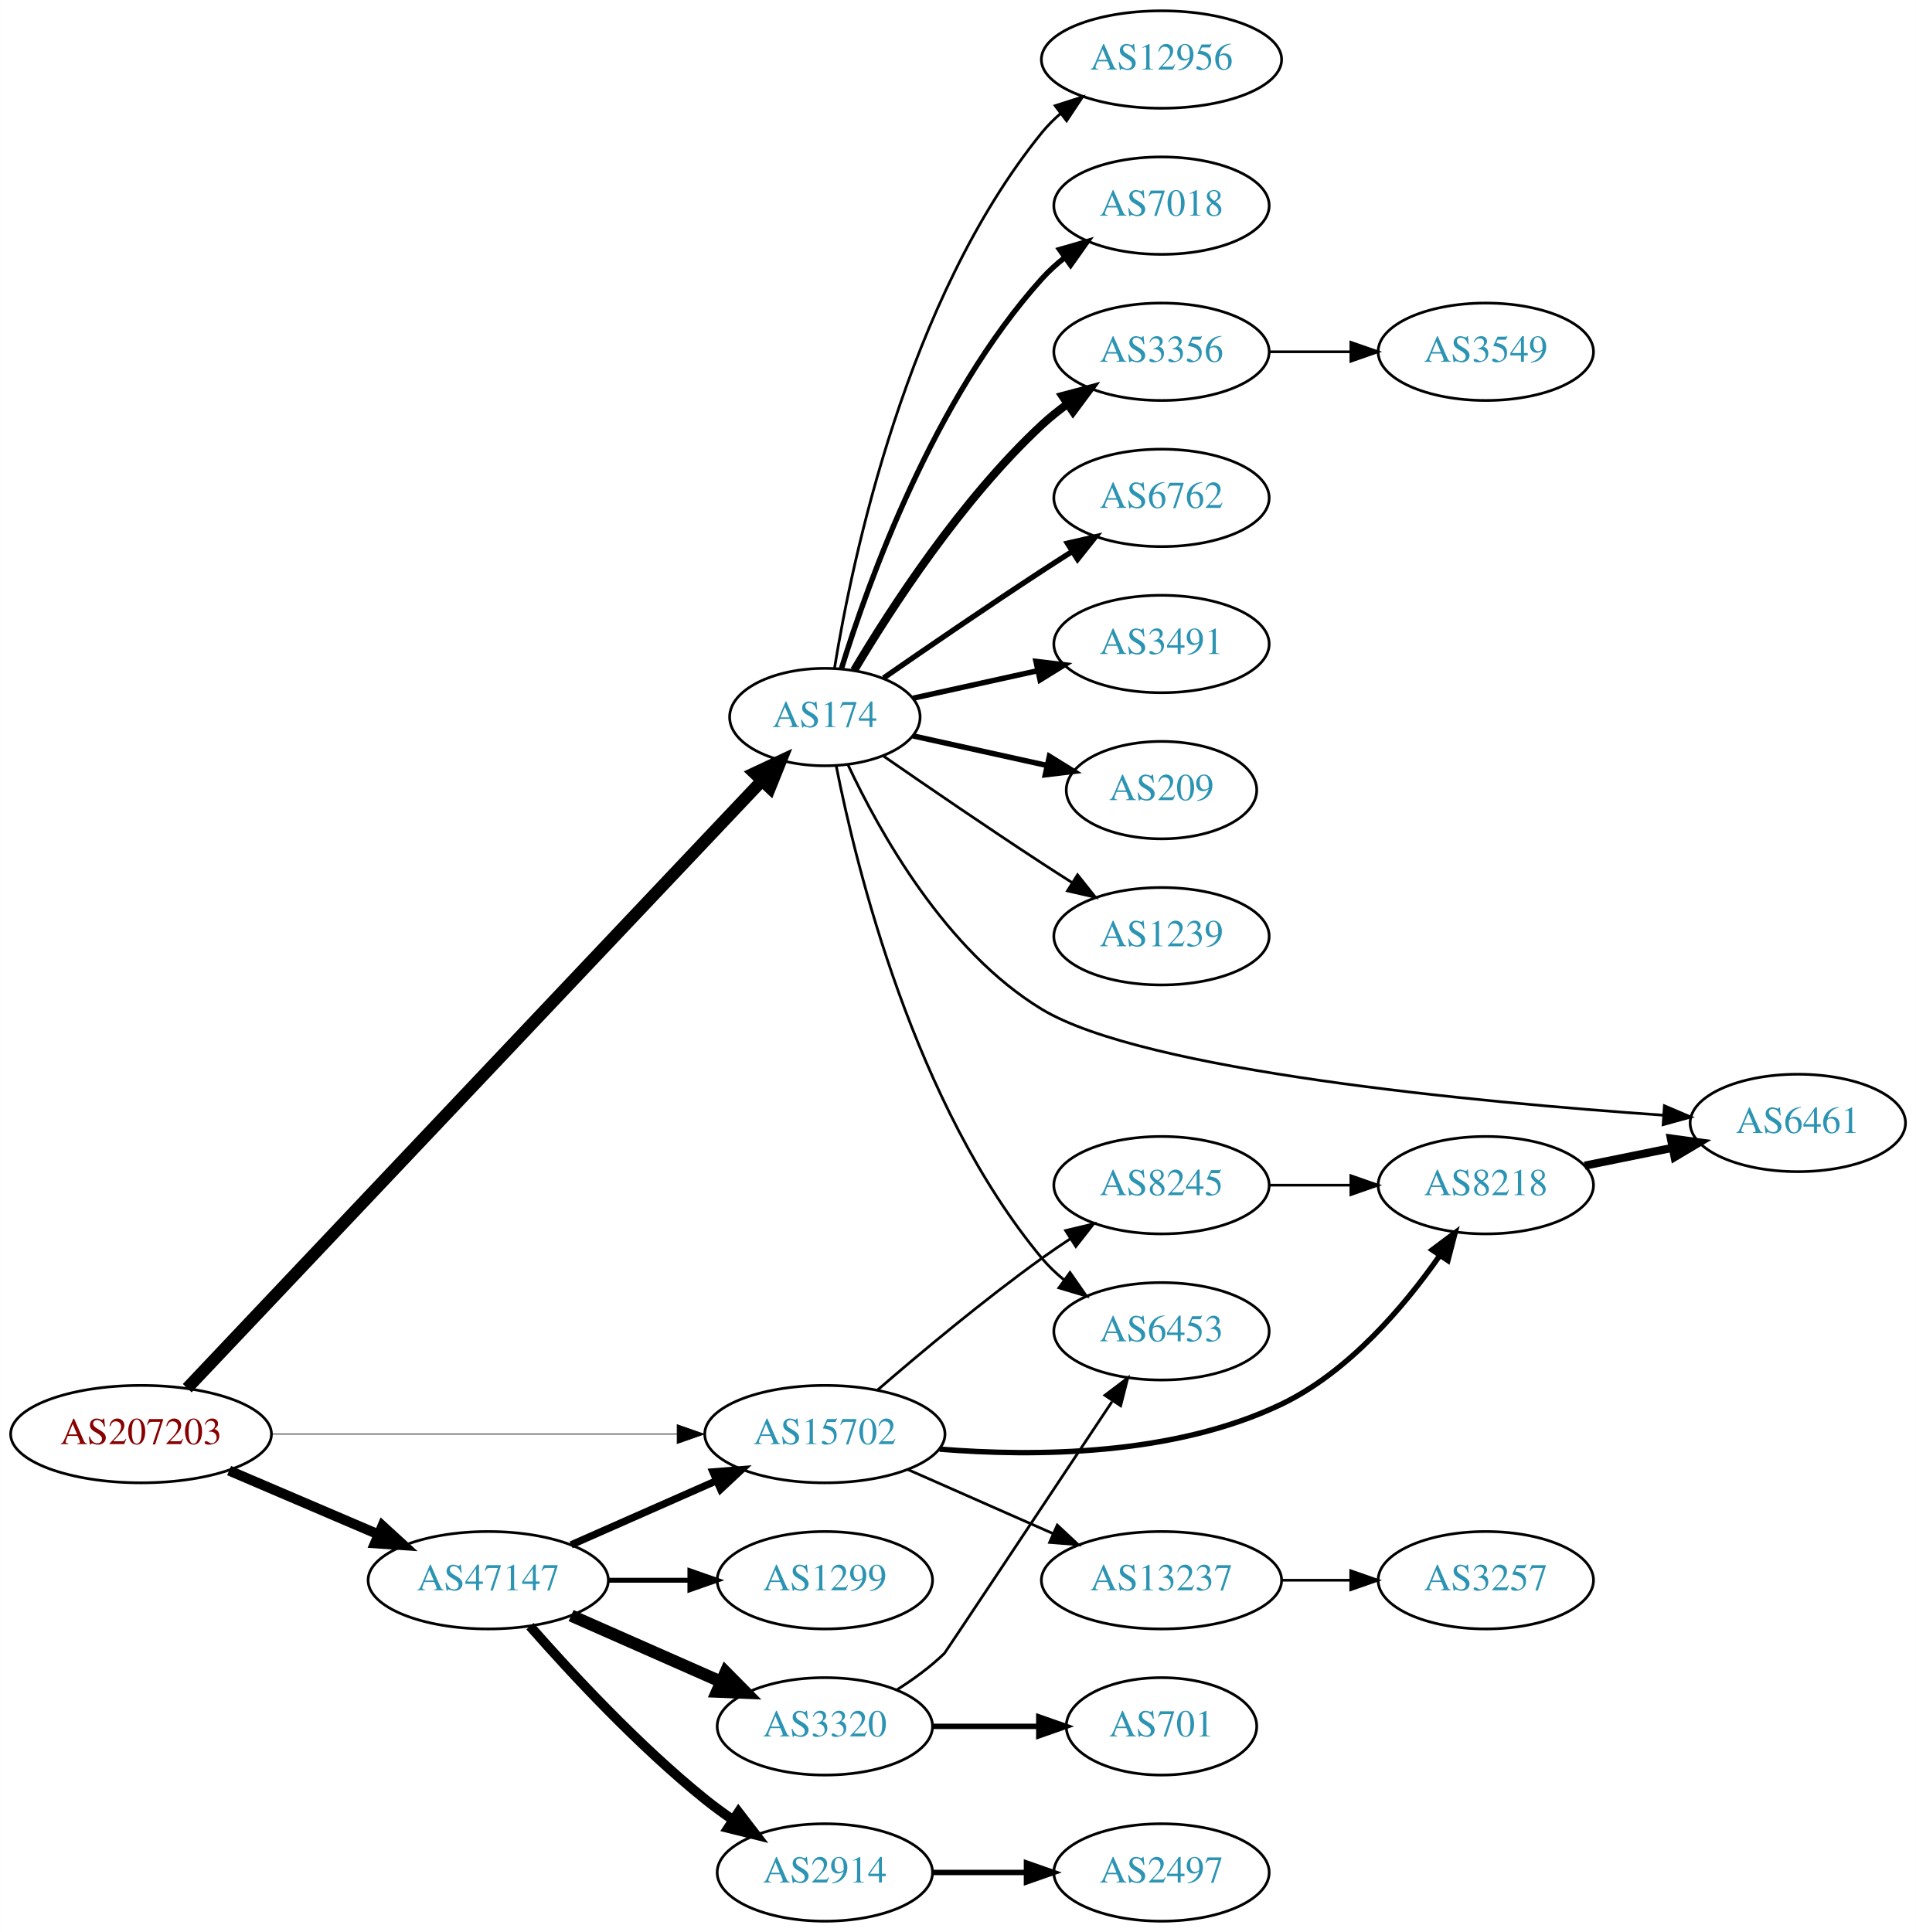
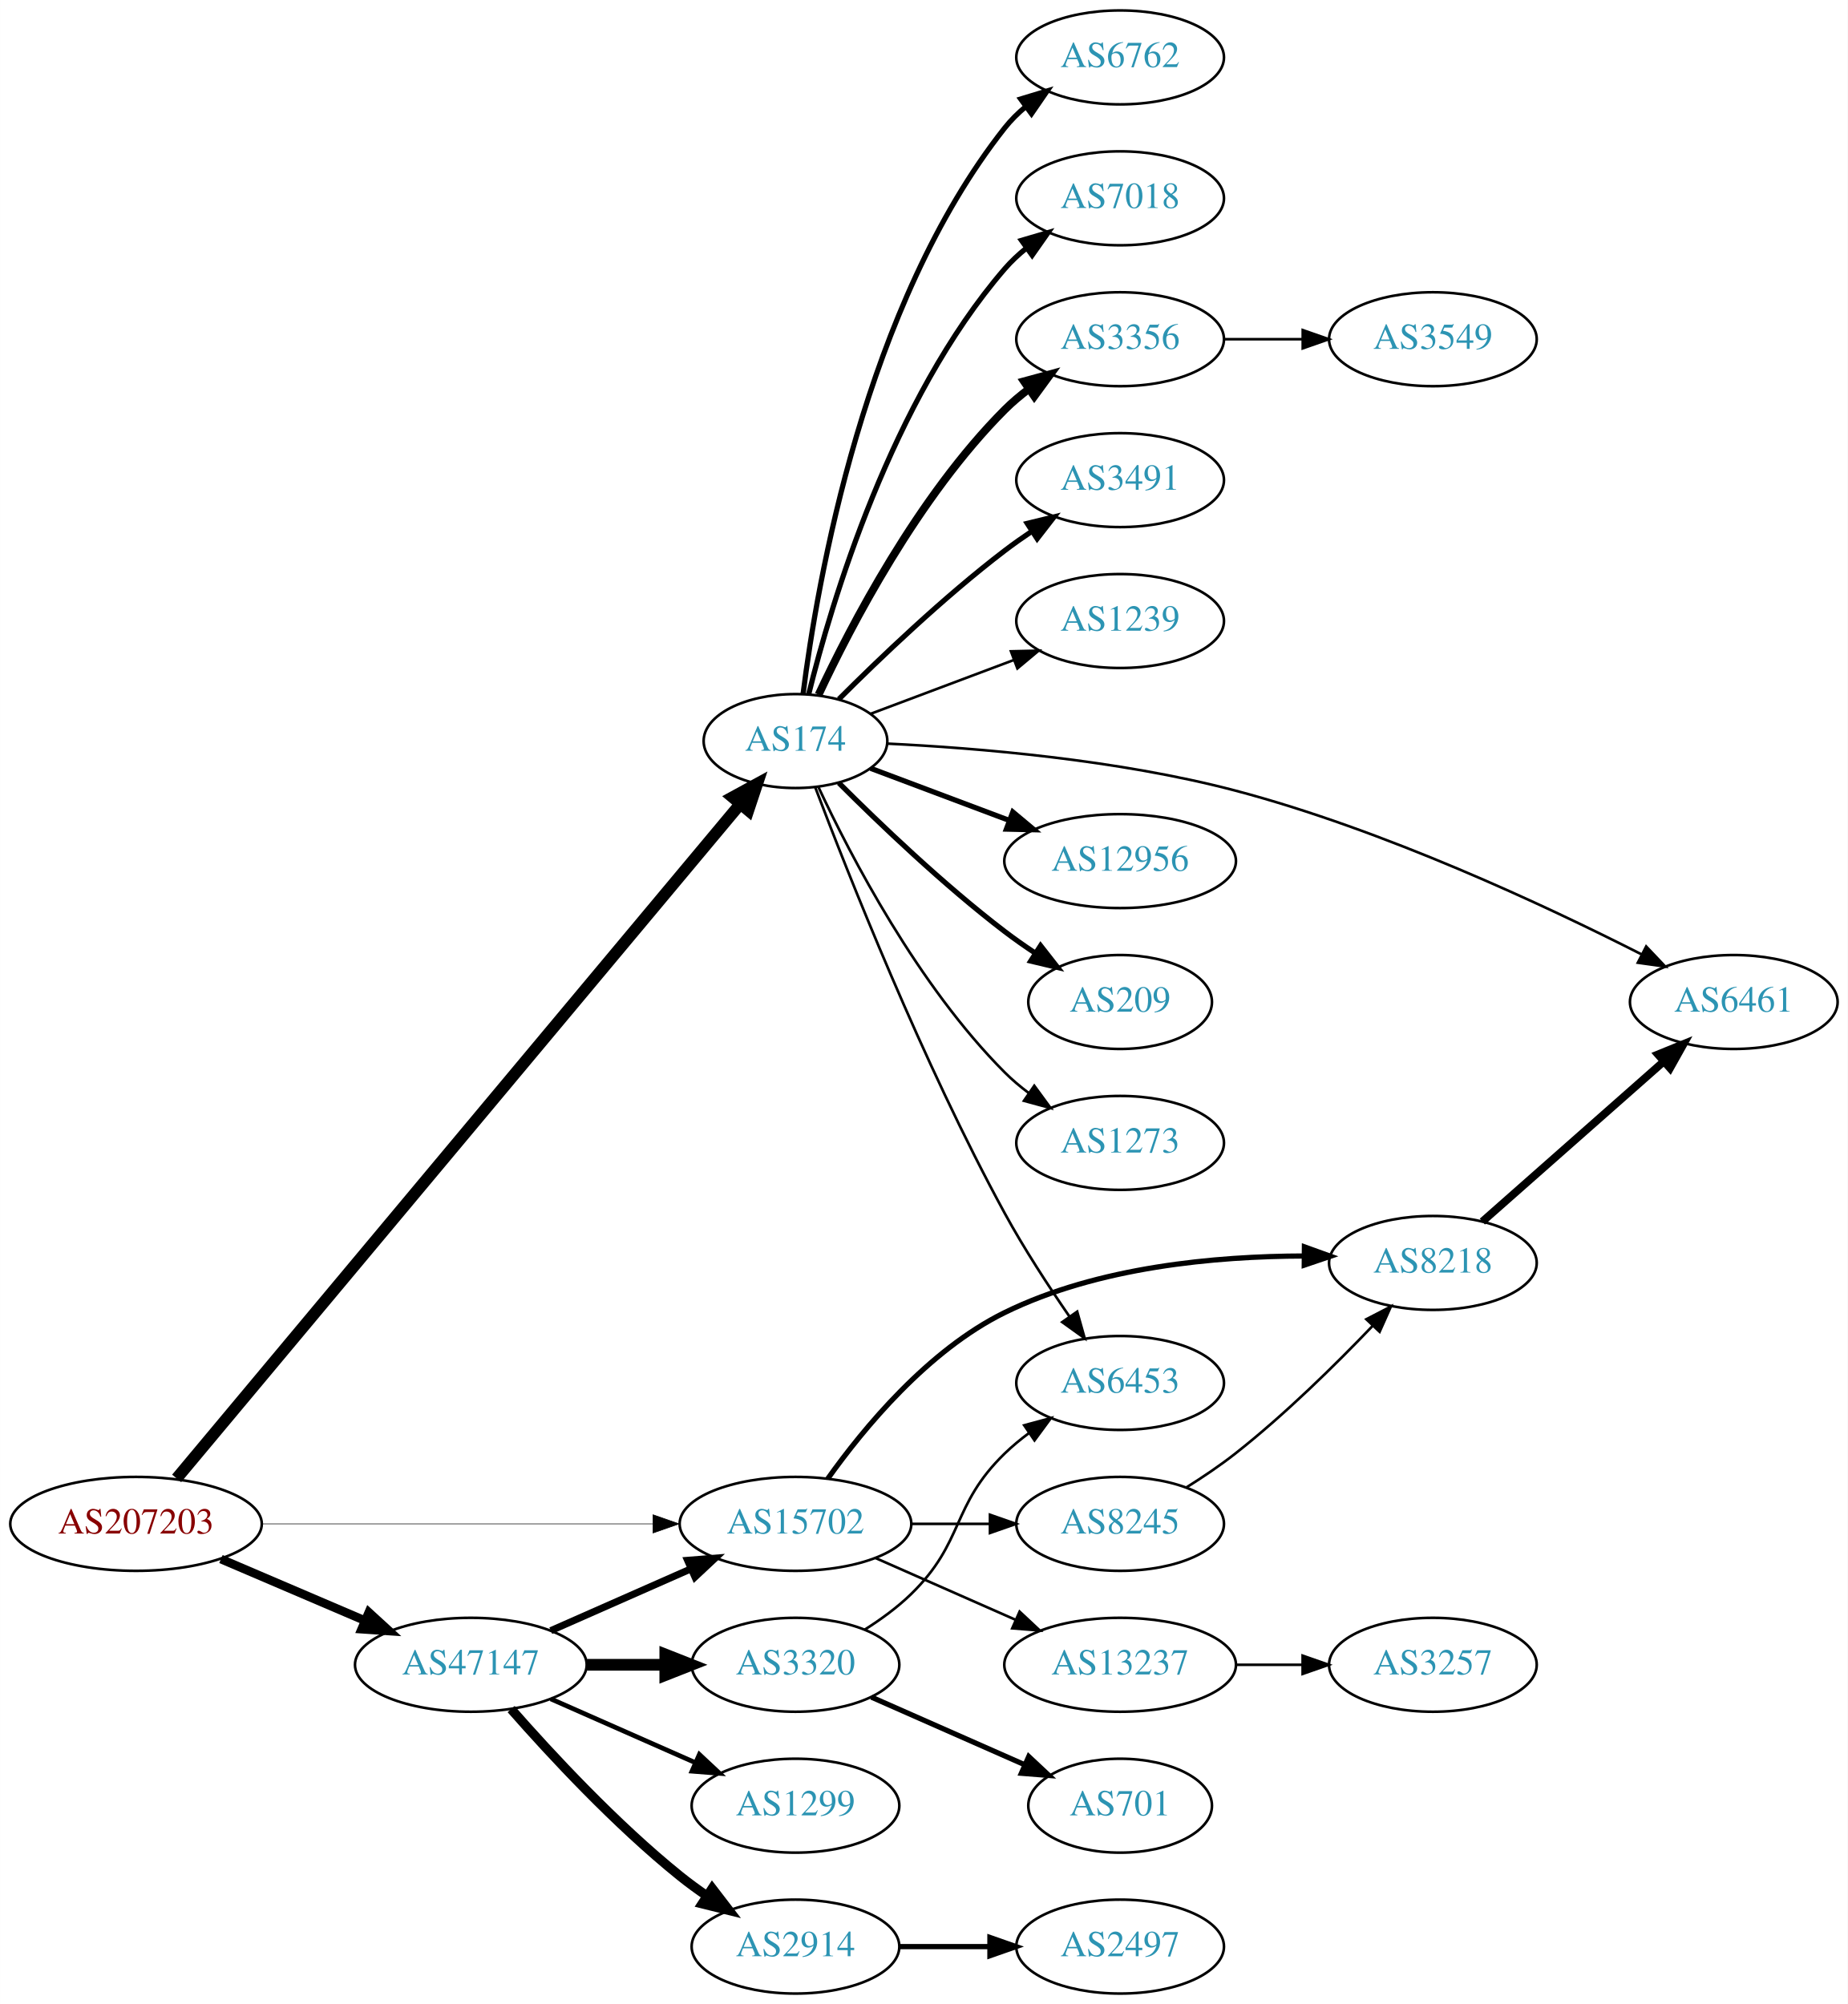
- <svg xmlns="http://www.w3.org/2000/svg" xmlns:xlink="http://www.w3.org/1999/xlink" width="708pt" height="714pt" viewBox="0.00 0.00 707.95 714.00">
-   <g id="graph0" class="graph" transform="scale(1 1) rotate(0) translate(4 710)">
-     <polygon fill="white" stroke="none" points="-4,4 -4,-710 703.954,-710 703.954,4 -4,4" />
+ <svg xmlns="http://www.w3.org/2000/svg" xmlns:xlink="http://www.w3.org/1999/xlink" width="708pt" height="768pt" viewBox="0.00 0.00 707.95 768.00">
+   <g id="graph0" class="graph" transform="scale(1 1) rotate(0) translate(4 764)">
+     <polygon fill="white" stroke="none" points="-4,4 -4,-764 703.954,-764 703.954,4 -4,4" />
    <g id="node1" class="node">
      <g id="a_node1">
        <a xlink:href="/asn/207203" xlink:title="AS207203 ~ TIMEWARP IT Consulting GmbH [AT]">
          <ellipse fill="#ffffff" stroke="black" cx="48.096" cy="-180" rx="48.192" ry="18" />
          <text text-anchor="middle" x="48.096" y="-176.3" font-family="Times,serif" font-size="14.00" fill="#880000">AS207203</text>
        </a>
      </g>
    </g>
    <g id="node2" class="node">
      <g id="a_node2">
        <a xlink:href="/asn/174" xlink:title="AS174 ~ Cogent Communications [US]">
-           <ellipse fill="#ffffff" stroke="black" cx="300.78" cy="-445" rx="35.194" ry="18" />
-           <text text-anchor="middle" x="300.78" y="-441.3" font-family="Times,serif" font-size="14.00" fill="#2c94b3">AS174</text>
+           <ellipse fill="#ffffff" stroke="black" cx="300.78" cy="-480" rx="35.194" ry="18" />
+           <text text-anchor="middle" x="300.78" y="-476.3" font-family="Times,serif" font-size="14.00" fill="#2c94b3">AS174</text>
        </a>
      </g>
    </g>
    <g id="edge1" class="edge">
-       <path fill="none" stroke="black" stroke-width="4.5" d="M65.159,-196.98C108.432,-242.725 227.535,-368.629 277.382,-421.323" />
-       <polygon fill="black" stroke="black" stroke-width="4.5" points="274.758,-424.28 284.491,-428.838 280.479,-418.868 274.758,-424.28" />
+       <path fill="none" stroke="black" stroke-width="4.5" d="M63.657,-197.426C106.185,-248.321 230.298,-396.849 279.421,-455.637" />
+       <polygon fill="black" stroke="black" stroke-width="4.5" points="276.673,-458.488 286.106,-463.637 282.716,-453.438 276.673,-458.488" />
    </g>
    <g id="node3" class="node">
      <g id="a_node3">
        <a xlink:href="/asn/47147" xlink:title="AS47147 ~ ANEXIA Internetdienstleistungs GmbH [AT]">
          <ellipse fill="#ffffff" stroke="black" cx="176.388" cy="-126" rx="44.393" ry="18" />
          <text text-anchor="middle" x="176.388" y="-122.3" font-family="Times,serif" font-size="14.00" fill="#2c94b3">AS47147</text>
        </a>
      </g>
    </g>
    <g id="edge2" class="edge">
-       <path fill="none" stroke="black" stroke-width="3.706" d="M80.639,-166.513C97.283,-159.396 117.873,-150.592 135.604,-143.011" />
-       <polygon fill="black" stroke="black" stroke-width="3.706" points="137.297,-146.093 145.116,-138.943 134.545,-139.657 137.297,-146.093" />
+       <path fill="none" stroke="black" stroke-width="3.316" d="M80.639,-166.513C97.283,-159.396 117.873,-150.592 135.604,-143.011" />
+       <polygon fill="black" stroke="black" stroke-width="3.316" points="137.297,-146.093 145.116,-138.943 134.545,-139.657 137.297,-146.093" />
    </g>
    <g id="node4" class="node">
      <g id="a_node4">
        <a xlink:href="/asn/15702" xlink:title="AS15702 ~ Onstage Online GmbH [AT]">
          <ellipse fill="#ffffff" stroke="black" cx="300.78" cy="-180" rx="44.393" ry="18" />
          <text text-anchor="middle" x="300.78" y="-176.3" font-family="Times,serif" font-size="14.00" fill="#2c94b3">AS15702</text>
        </a>
      </g>
    </g>
    <g id="edge3" class="edge">
-       <path fill="none" stroke="black" stroke-width="0.265" d="M96.248,-180C138.88,-180 201.605,-180 246.137,-180" />
-       <polygon fill="black" stroke="black" stroke-width="0.265" points="246.194,-183.5 256.194,-180 246.194,-176.5 246.194,-183.5" />
+       <path fill="none" stroke="black" stroke-width="0.237" d="M96.248,-180C138.88,-180 201.605,-180 246.137,-180" />
+       <polygon fill="black" stroke="black" stroke-width="0.237" points="246.194,-183.5 256.194,-180 246.194,-176.5 246.194,-183.5" />
    </g>
    <g id="node5" class="node">
      <g id="a_node5">
-         <a xlink:href="/asn/3356" xlink:title="AS3356 ~ Level 3 Parent, LLC [US]">
-           <ellipse fill="#ffffff" stroke="black" cx="425.172" cy="-580" rx="39.794" ry="18" />
-           <text text-anchor="middle" x="425.172" y="-576.3" font-family="Times,serif" font-size="14.00" fill="#2c94b3">AS3356</text>
+         <a xlink:href="/asn/6762" xlink:title="AS6762 ~ TELECOM ITALIA SPARKLE S.p.A. [IT]">
+           <ellipse fill="#ffffff" stroke="black" cx="425.172" cy="-742" rx="39.794" ry="18" />
+           <text text-anchor="middle" x="425.172" y="-738.3" font-family="Times,serif" font-size="14.00" fill="#2c94b3">AS6762</text>
        </a>
      </g>
    </g>
    <g id="edge4" class="edge">
-       <path fill="none" stroke="black" stroke-width="3" d="M311.593,-462.279C325.099,-485.011 351.158,-525.314 380.976,-553 383.882,-555.699 387.096,-558.28 390.42,-560.703" />
-       <polygon fill="black" stroke="black" stroke-width="3" points="388.555,-563.667 398.798,-566.375 392.479,-557.87 388.555,-563.667" />
+       <path fill="none" stroke="black" stroke-width="2" d="M303.708,-498.162C309.013,-540.424 327.199,-646.927 380.976,-715 383.306,-717.949 386.053,-720.664 389.014,-723.139" />
+       <polygon fill="black" stroke="black" stroke-width="2" points="387.075,-726.058 397.213,-729.134 391.206,-720.407 387.075,-726.058" />
    </g>
    <g id="node6" class="node">
      <g id="a_node6">
-         <a xlink:href="/asn/6762" xlink:title="AS6762 ~ TELECOM ITALIA SPARKLE S.p.A. [IT]">
-           <ellipse fill="#ffffff" stroke="black" cx="425.172" cy="-526" rx="39.794" ry="18" />
-           <text text-anchor="middle" x="425.172" y="-522.3" font-family="Times,serif" font-size="14.00" fill="#2c94b3">AS6762</text>
+         <a xlink:href="/asn/7018" xlink:title="AS7018 ~ AT&amp;T Services, Inc. [US]">
+           <ellipse fill="#ffffff" stroke="black" cx="425.172" cy="-688" rx="39.794" ry="18" />
+           <text text-anchor="middle" x="425.172" y="-684.3" font-family="Times,serif" font-size="14.00" fill="#2c94b3">AS7018</text>
        </a>
      </g>
    </g>
    <g id="edge5" class="edge">
-       <path fill="none" stroke="black" stroke-width="2" d="M322.471,-459.44C338.362,-470.449 360.912,-485.897 380.976,-499 384.558,-501.339 388.328,-503.759 392.089,-506.144" />
-       <polygon fill="black" stroke="black" stroke-width="2" points="390.422,-509.231 400.749,-511.596 394.151,-503.307 390.422,-509.231" />
+       <path fill="none" stroke="black" stroke-width="2" d="M305.813,-497.845C314.429,-532.661 337.485,-610.637 380.976,-661 383.432,-663.845 386.264,-666.489 389.278,-668.921" />
+       <polygon fill="black" stroke="black" stroke-width="2" points="387.385,-671.871 397.551,-674.855 391.465,-666.183 387.385,-671.871" />
    </g>
    <g id="node7" class="node">
      <g id="a_node7">
-         <a xlink:href="/asn/3491" xlink:title="AS3491 ~ PCCW Global, Inc. [US]">
-           <ellipse fill="#ffffff" stroke="black" cx="425.172" cy="-472" rx="39.794" ry="18" />
-           <text text-anchor="middle" x="425.172" y="-468.3" font-family="Times,serif" font-size="14.00" fill="#2c94b3">AS3491</text>
+         <a xlink:href="/asn/3356" xlink:title="AS3356 ~ Level 3 Parent, LLC [US]">
+           <ellipse fill="#ffffff" stroke="black" cx="425.172" cy="-634" rx="39.794" ry="18" />
+           <text text-anchor="middle" x="425.172" y="-630.3" font-family="Times,serif" font-size="14.00" fill="#2c94b3">AS3356</text>
        </a>
      </g>
    </g>
    <g id="edge6" class="edge">
-       <path fill="none" stroke="black" stroke-width="2" d="M333.299,-451.953C347.359,-455.055 364.178,-458.765 379.501,-462.146" />
-       <polygon fill="black" stroke="black" stroke-width="2" points="378.792,-465.573 389.312,-464.31 380.3,-458.738 378.792,-465.573" />
+       <path fill="none" stroke="black" stroke-width="3" d="M309.63,-497.747C321.91,-524.017 347.737,-573.726 380.976,-607 383.779,-609.806 386.925,-612.457 390.208,-614.922" />
+       <polygon fill="black" stroke="black" stroke-width="3" points="388.312,-617.865 398.535,-620.647 392.278,-612.097 388.312,-617.865" />
    </g>
    <g id="node8" class="node">
      <g id="a_node8">
-         <a xlink:href="/asn/209" xlink:title="AS209 ~ CenturyLink Communications, LLC [US]">
-           <ellipse fill="#ffffff" stroke="black" cx="425.172" cy="-418" rx="35.194" ry="18" />
-           <text text-anchor="middle" x="425.172" y="-414.3" font-family="Times,serif" font-size="14.00" fill="#2c94b3">AS209</text>
+         <a xlink:href="/asn/3491" xlink:title="AS3491 ~ PCCW Global, Inc. [US]">
+           <ellipse fill="#ffffff" stroke="black" cx="425.172" cy="-580" rx="39.794" ry="18" />
+           <text text-anchor="middle" x="425.172" y="-576.3" font-family="Times,serif" font-size="14.00" fill="#2c94b3">AS3491</text>
        </a>
      </g>
    </g>
    <g id="edge7" class="edge">
-       <path fill="none" stroke="black" stroke-width="2" d="M333.299,-438.047C348.432,-434.708 366.759,-430.665 382.98,-427.087" />
-       <polygon fill="black" stroke="black" stroke-width="2" points="383.748,-430.502 392.76,-424.93 382.24,-423.666 383.748,-430.502" />
+       <path fill="none" stroke="black" stroke-width="2" d="M317.384,-496.025C332.824,-511.473 357.486,-535.08 380.976,-553 384.298,-555.534 387.866,-558.053 391.474,-560.475" />
+       <polygon fill="black" stroke="black" stroke-width="2" points="389.578,-563.417 399.875,-565.915 393.383,-557.542 389.578,-563.417" />
    </g>
    <g id="node9" class="node">
      <g id="a_node9">
        <a xlink:href="/asn/1239" xlink:title="AS1239 ~ Sprint [US]">
-           <ellipse fill="#ffffff" stroke="black" cx="425.172" cy="-364" rx="39.794" ry="18" />
-           <text text-anchor="middle" x="425.172" y="-360.3" font-family="Times,serif" font-size="14.00" fill="#2c94b3">AS1239</text>
+           <ellipse fill="#ffffff" stroke="black" cx="425.172" cy="-526" rx="39.794" ry="18" />
+           <text text-anchor="middle" x="425.172" y="-522.3" font-family="Times,serif" font-size="14.00" fill="#2c94b3">AS1239</text>
        </a>
      </g>
    </g>
    <g id="edge8" class="edge">
-       <path fill="none" stroke="black" d="M322.471,-430.56C338.362,-419.551 360.912,-404.103 380.976,-391 384.558,-388.661 388.328,-386.241 392.089,-383.856" />
-       <polygon fill="black" stroke="black" points="394.151,-386.693 400.749,-378.404 390.422,-380.769 394.151,-386.693" />
+       <path fill="none" stroke="black" d="M329.552,-490.438C345.739,-496.522 366.425,-504.296 384.326,-511.024" />
+       <polygon fill="black" stroke="black" points="383.345,-514.395 393.937,-514.637 385.808,-507.842 383.345,-514.395" />
    </g>
    <g id="node10" class="node">
      <g id="a_node10">
-         <a xlink:href="/asn/6453" xlink:title="AS6453 ~ TATA COMMUNICATIONS (AMERICA) INC [US]">
-           <ellipse fill="#ffffff" stroke="black" cx="425.172" cy="-218" rx="39.794" ry="18" />
-           <text text-anchor="middle" x="425.172" y="-214.3" font-family="Times,serif" font-size="14.00" fill="#2c94b3">AS6453</text>
+         <a xlink:href="/asn/6461" xlink:title="AS6461 ~ Zayo Bandwidth [US]">
+           <ellipse fill="#ffffff" stroke="black" cx="660.307" cy="-380" rx="39.794" ry="18" />
+           <text text-anchor="middle" x="660.307" y="-376.3" font-family="Times,serif" font-size="14.00" fill="#2c94b3">AS6461</text>
        </a>
      </g>
    </g>
    <g id="edge9" class="edge">
-       <path fill="none" stroke="black" d="M304.957,-427.034C312.372,-389.49 333.885,-301.525 380.976,-245 383.382,-242.112 386.179,-239.439 389.172,-236.989" />
-       <polygon fill="black" stroke="black" points="391.362,-239.725 397.416,-231.03 387.261,-234.052 391.362,-239.725" />
+       <path fill="none" stroke="black" d="M336.016,-479.016C370.267,-477.359 424.21,-472.916 469.368,-461 526.087,-446.033 587.9,-417.106 625.122,-398.18" />
+       <polygon fill="black" stroke="black" points="626.742,-401.282 634.037,-393.598 623.543,-395.056 626.742,-401.282" />
    </g>
    <g id="node11" class="node">
      <g id="a_node11">
-         <a xlink:href="/asn/12956" xlink:title="AS12956 ~ TELXIUS [ES]">
-           <ellipse fill="#ffffff" stroke="black" cx="425.172" cy="-688" rx="44.393" ry="18" />
-           <text text-anchor="middle" x="425.172" y="-684.3" font-family="Times,serif" font-size="14.00" fill="#2c94b3">AS12956</text>
+         <a xlink:href="/asn/6453" xlink:title="AS6453 ~ TATA COMMUNICATIONS (AMERICA) INC [US]">
+           <ellipse fill="#ffffff" stroke="black" cx="425.172" cy="-234" rx="39.794" ry="18" />
+           <text text-anchor="middle" x="425.172" y="-230.3" font-family="Times,serif" font-size="14.00" fill="#2c94b3">AS6453</text>
        </a>
      </g>
    </g>
    <g id="edge10" class="edge">
-       <path fill="none" stroke="black" d="M304.36,-463.178C310.815,-502.997 330.887,-599.286 380.976,-661 383.038,-663.541 385.406,-665.911 387.949,-668.107" />
-       <polygon fill="black" stroke="black" points="385.882,-670.932 395.971,-674.169 390.103,-665.347 385.882,-670.932" />
+       <path fill="none" stroke="black" d="M308.337,-462.301C320.806,-429.338 349.514,-356.659 380.976,-299 388.319,-285.541 397.611,-271.281 405.693,-259.557" />
+       <polygon fill="black" stroke="black" points="408.717,-261.341 411.586,-251.142 402.983,-257.326 408.717,-261.341" />
    </g>
    <g id="node12" class="node">
      <g id="a_node12">
-         <a xlink:href="/asn/7018" xlink:title="AS7018 ~ AT&amp;T Services, Inc. [US]">
-           <ellipse fill="#ffffff" stroke="black" cx="425.172" cy="-634" rx="39.794" ry="18" />
-           <text text-anchor="middle" x="425.172" y="-630.3" font-family="Times,serif" font-size="14.00" fill="#2c94b3">AS7018</text>
+         <a xlink:href="/asn/12956" xlink:title="AS12956 ~ TELXIUS [ES]">
+           <ellipse fill="#ffffff" stroke="black" cx="425.172" cy="-434" rx="44.393" ry="18" />
+           <text text-anchor="middle" x="425.172" y="-430.3" font-family="Times,serif" font-size="14.00" fill="#2c94b3">AS12956</text>
        </a>
      </g>
    </g>
    <g id="edge11" class="edge">
-       <path fill="none" stroke="black" stroke-width="2" d="M306.918,-462.94C316.82,-494.979 341.158,-562.812 380.976,-607 383.492,-609.792 386.363,-612.401 389.402,-614.812" />
-       <polygon fill="black" stroke="black" stroke-width="2" points="387.531,-617.776 397.71,-620.715 391.586,-612.07 387.531,-617.776" />
+       <path fill="none" stroke="black" stroke-width="2" d="M329.552,-469.562C345.263,-463.657 365.212,-456.159 382.739,-449.572" />
+       <polygon fill="black" stroke="black" stroke-width="2" points="384.055,-452.817 392.185,-446.022 381.593,-446.264 384.055,-452.817" />
    </g>
    <g id="node13" class="node">
      <g id="a_node13">
-         <a xlink:href="/asn/6461" xlink:title="AS6461 ~ Zayo Bandwidth [US]">
-           <ellipse fill="#ffffff" stroke="black" cx="660.307" cy="-295" rx="39.794" ry="18" />
-           <text text-anchor="middle" x="660.307" y="-291.3" font-family="Times,serif" font-size="14.00" fill="#2c94b3">AS6461</text>
+         <a xlink:href="/asn/209" xlink:title="AS209 ~ CenturyLink Communications, LLC [US]">
+           <ellipse fill="#ffffff" stroke="black" cx="425.172" cy="-380" rx="35.194" ry="18" />
+           <text text-anchor="middle" x="425.172" y="-376.3" font-family="Times,serif" font-size="14.00" fill="#2c94b3">AS209</text>
        </a>
      </g>
    </g>
    <g id="edge12" class="edge">
-       <path fill="none" stroke="black" d="M309.298,-427.411C320.833,-402.758 345.363,-358.538 380.976,-337 418.662,-314.208 541.26,-302.69 610.516,-297.869" />
-       <polygon fill="black" stroke="black" points="611,-301.345 620.742,-297.179 610.529,-294.361 611,-301.345" />
-     </g>
-     <g id="edge17" class="edge">
+       <path fill="none" stroke="black" stroke-width="2" d="M317.384,-463.975C332.824,-448.527 357.486,-424.92 380.976,-407 384.634,-404.209 388.59,-401.437 392.571,-398.792" />
+       <polygon fill="black" stroke="black" stroke-width="2" points="394.692,-401.59 401.221,-393.246 390.914,-395.697 394.692,-401.59" />
+     </g>
+     <g id="node14" class="node">
+       <g id="a_node14">
+         <a xlink:href="/asn/1273" xlink:title="AS1273 ~ Vodafone Group PLC [EU]">
+           <ellipse fill="#ffffff" stroke="black" cx="425.172" cy="-326" rx="39.794" ry="18" />
+           <text text-anchor="middle" x="425.172" y="-322.3" font-family="Times,serif" font-size="14.00" fill="#2c94b3">AS1273</text>
+         </a>
+       </g>
+     </g>
+     <g id="edge13" class="edge">
+       <path fill="none" stroke="black" d="M309.63,-462.253C321.91,-435.983 347.737,-386.274 380.976,-353 383.779,-350.194 386.925,-347.543 390.208,-345.078" />
+       <polygon fill="black" stroke="black" points="392.278,-347.903 398.535,-339.353 388.312,-342.135 392.278,-347.903" />
+     </g>
+     <g id="edge16" class="edge">
      <path fill="none" stroke="black" stroke-width="2.7" d="M207.015,-139.072C223.132,-146.183 243.272,-155.069 260.664,-162.742" />
      <polygon fill="black" stroke="black" stroke-width="2.7" points="259.439,-166.027 270.001,-166.861 262.264,-159.622 259.439,-166.027" />
    </g>
-     <g id="node15" class="node">
-       <g id="a_node15">
+     <g id="node16" class="node">
+       <g id="a_node16">
        <a xlink:href="/asn/2914" xlink:title="AS2914 ~ NTT America, Inc. [US]">
          <ellipse fill="#ffffff" stroke="black" cx="300.78" cy="-18" rx="39.794" ry="18" />
          <text text-anchor="middle" x="300.78" y="-14.3" font-family="Times,serif" font-size="14.00" fill="#2c94b3">AS2914</text>
        </a>
      </g>
    </g>
-     <g id="edge14" class="edge">
+     <g id="edge15" class="edge">
      <path fill="none" stroke="black" stroke-width="3.6" d="M191.82,-109.017C206.952,-91.772 231.916,-64.852 256.584,-45 259.839,-42.38 263.364,-39.808 266.949,-37.354" />
      <polygon fill="black" stroke="black" stroke-width="3.6" points="268.867,-40.281 275.321,-31.879 265.036,-34.423 268.867,-40.281" />
-     </g>
-     <g id="node16" class="node">
-       <g id="a_node16">
-         <a xlink:href="/asn/3320" xlink:title="AS3320 ~ DTAG [DE]">
-           <ellipse fill="#ffffff" stroke="black" cx="300.78" cy="-72" rx="39.794" ry="18" />
-           <text text-anchor="middle" x="300.78" y="-68.3" font-family="Times,serif" font-size="14.00" fill="#2c94b3">AS3320</text>
-         </a>
-       </g>
-     </g>
-     <g id="edge15" class="edge">
-       <path fill="none" stroke="black" stroke-width="4.5" d="M207.015,-112.928C223.61,-105.607 244.469,-96.403 262.203,-88.579" />
-       <polygon fill="black" stroke="black" stroke-width="4.5" points="264.126,-92.034 271.686,-84.395 260.948,-84.829 264.126,-92.034" />
    </g>
    <g id="node17" class="node">
      <g id="a_node17">
        <a xlink:href="/asn/1299" xlink:title="AS1299 ~ Telia Carrier [EU]">
+           <ellipse fill="#ffffff" stroke="black" cx="300.78" cy="-72" rx="39.794" ry="18" />
+           <text text-anchor="middle" x="300.78" y="-68.3" font-family="Times,serif" font-size="14.00" fill="#2c94b3">AS1299</text>
+         </a>
+       </g>
+     </g>
+     <g id="edge17" class="edge">
+       <path fill="none" stroke="black" stroke-width="1.8" d="M207.015,-112.928C223.61,-105.607 244.469,-96.403 262.203,-88.579" />
+       <polygon fill="black" stroke="black" stroke-width="1.8" points="263.95,-91.634 271.686,-84.395 261.124,-85.23 263.95,-91.634" />
+     </g>
+     <g id="node18" class="node">
+       <g id="a_node18">
+         <a xlink:href="/asn/3320" xlink:title="AS3320 ~ DTAG [DE]">
          <ellipse fill="#ffffff" stroke="black" cx="300.78" cy="-126" rx="39.794" ry="18" />
-           <text text-anchor="middle" x="300.78" y="-122.3" font-family="Times,serif" font-size="14.00" fill="#2c94b3">AS1299</text>
-         </a>
-       </g>
-     </g>
-     <g id="edge16" class="edge">
-       <path fill="none" stroke="black" stroke-width="1.8" d="M220.883,-126C230.572,-126 240.909,-126 250.802,-126" />
-       <polygon fill="black" stroke="black" stroke-width="1.8" points="250.904,-129.5 260.904,-126 250.904,-122.5 250.904,-129.5" />
+           <text text-anchor="middle" x="300.78" y="-122.3" font-family="Times,serif" font-size="14.00" fill="#2c94b3">AS3320</text>
+         </a>
+       </g>
+     </g>
+     <g id="edge18" class="edge">
+       <path fill="none" stroke="black" stroke-width="4.5" d="M220.883,-126C230.572,-126 240.909,-126 250.802,-126" />
+       <polygon fill="black" stroke="black" stroke-width="4.5" points="250.904,-129.938 260.904,-126 250.904,-122.063 250.904,-129.938" />
+     </g>
+     <g id="node19" class="node">
+       <g id="a_node19">
+         <a xlink:href="/asn/8218" xlink:title="AS8218 ~ legacy Neotelecoms [FR]">
+           <ellipse fill="#ffffff" stroke="black" cx="545.014" cy="-280" rx="39.794" ry="18" />
+           <text text-anchor="middle" x="545.014" y="-276.3" font-family="Times,serif" font-size="14.00" fill="#2c94b3">AS8218</text>
+         </a>
+       </g>
+     </g>
+     <g id="edge19" class="edge">
+       <path fill="none" stroke="black" stroke-width="2" d="M313.15,-197.315C326.774,-216.467 351.492,-246.527 380.976,-261 416.677,-278.526 461.908,-282.589 495.668,-282.66" />
+       <polygon fill="black" stroke="black" stroke-width="2" points="495.787,-286.16 505.753,-282.565 495.721,-279.16 495.787,-286.16" />
    </g>
    <g id="node20" class="node">
      <g id="a_node20">
        <a xlink:href="/asn/13237" xlink:title="AS13237 ~ European Backbone of AS13237 [DE]">
          <ellipse fill="#ffffff" stroke="black" cx="425.172" cy="-126" rx="44.393" ry="18" />
          <text text-anchor="middle" x="425.172" y="-122.3" font-family="Times,serif" font-size="14.00" fill="#2c94b3">AS13237</text>
        </a>
      </g>
    </g>
-     <g id="edge21" class="edge">
+     <g id="edge20" class="edge">
      <path fill="none" stroke="black" d="M331.407,-166.928C347.524,-159.817 367.664,-150.931 385.056,-143.258" />
      <polygon fill="black" stroke="black" points="386.657,-146.378 394.393,-139.139 383.831,-139.973 386.657,-146.378" />
    </g>
    <g id="node21" class="node">
      <g id="a_node21">
-         <a xlink:href="/asn/8218" xlink:title="AS8218 ~ legacy Neotelecoms [FR]">
-           <ellipse fill="#ffffff" stroke="black" cx="545.014" cy="-272" rx="39.794" ry="18" />
-           <text text-anchor="middle" x="545.014" y="-268.3" font-family="Times,serif" font-size="14.00" fill="#2c94b3">AS8218</text>
-         </a>
-       </g>
-     </g>
-     <g id="edge22" class="edge">
-       <path fill="none" stroke="black" stroke-width="2" d="M343.184,-174.451C378.475,-171.598 429.644,-172.013 469.368,-191 494.242,-202.889 514.774,-227.076 527.966,-245.939" />
-       <polygon fill="black" stroke="black" stroke-width="2" points="525.188,-248.081 533.669,-254.431 530.999,-244.178 525.188,-248.081" />
-     </g>
-     <g id="node22" class="node">
-       <g id="a_node22">
        <a xlink:href="/asn/8245" xlink:title="AS8245 ~ Video-Broadcast GmbH [AT]">
-           <ellipse fill="#ffffff" stroke="black" cx="425.172" cy="-272" rx="39.794" ry="18" />
-           <text text-anchor="middle" x="425.172" y="-268.3" font-family="Times,serif" font-size="14.00" fill="#2c94b3">AS8245</text>
-         </a>
-       </g>
-     </g>
-     <g id="edge23" class="edge">
-       <path fill="none" stroke="black" d="M320.124,-196.197C335.841,-209.793 359.307,-229.433 380.976,-245 384.37,-247.438 387.982,-249.896 391.617,-252.283" />
-       <polygon fill="black" stroke="black" points="389.738,-255.236 400.047,-257.683 393.514,-249.342 389.738,-255.236" />
-     </g>
-     <g id="node14" class="node">
-       <g id="a_node14">
+           <ellipse fill="#ffffff" stroke="black" cx="425.172" cy="-180" rx="39.794" ry="18" />
+           <text text-anchor="middle" x="425.172" y="-176.3" font-family="Times,serif" font-size="14.00" fill="#2c94b3">AS8245</text>
+         </a>
+       </g>
+     </g>
+     <g id="edge21" class="edge">
+       <path fill="none" stroke="black" d="M345.275,-180C354.964,-180 365.301,-180 375.194,-180" />
+       <polygon fill="black" stroke="black" points="375.296,-183.5 385.296,-180 375.296,-176.5 375.296,-183.5" />
+     </g>
+     <g id="node15" class="node">
+       <g id="a_node15">
        <a xlink:href="/asn/3549" xlink:title="AS3549 ~ Level 3 Parent, LLC [US]">
-           <ellipse fill="#ffffff" stroke="black" cx="545.014" cy="-580" rx="39.794" ry="18" />
-           <text text-anchor="middle" x="545.014" y="-576.3" font-family="Times,serif" font-size="14.00" fill="#2c94b3">AS3549</text>
-         </a>
-       </g>
-     </g>
-     <g id="edge13" class="edge">
-       <path fill="none" stroke="black" d="M465.085,-580C474.638,-580 484.987,-580 494.95,-580" />
-       <polygon fill="black" stroke="black" points="495.143,-583.5 505.143,-580 495.143,-576.5 495.143,-583.5" />
-     </g>
-     <g id="node18" class="node">
-       <g id="a_node18">
+           <ellipse fill="#ffffff" stroke="black" cx="545.014" cy="-634" rx="39.794" ry="18" />
+           <text text-anchor="middle" x="545.014" y="-630.3" font-family="Times,serif" font-size="14.00" fill="#2c94b3">AS3549</text>
+         </a>
+       </g>
+     </g>
+     <g id="edge14" class="edge">
+       <path fill="none" stroke="black" d="M465.085,-634C474.638,-634 484.987,-634 494.95,-634" />
+       <polygon fill="black" stroke="black" points="495.143,-637.5 505.143,-634 495.143,-630.5 495.143,-637.5" />
+     </g>
+     <g id="node24" class="node">
+       <g id="a_node24">
        <a xlink:href="/asn/2497" xlink:title="AS2497 ~ Internet Initiative Japan Inc. [JP]">
          <ellipse fill="#ffffff" stroke="black" cx="425.172" cy="-18" rx="39.794" ry="18" />
          <text text-anchor="middle" x="425.172" y="-14.3" font-family="Times,serif" font-size="14.00" fill="#2c94b3">AS2497</text>
        </a>
      </g>
    </g>
-     <g id="edge18" class="edge">
+     <g id="edge26" class="edge">
      <path fill="none" stroke="black" stroke-width="2" d="M340.505,-18C351.444,-18 363.494,-18 374.961,-18" />
      <polygon fill="black" stroke="black" stroke-width="2" points="375.278,-21.5 385.278,-18 375.278,-14.5 375.278,-21.5" />
    </g>
-     <g id="edge20" class="edge">
-       <path fill="none" stroke="black" d="M327.312,-85.459C333.474,-89.359 339.775,-93.946 344.976,-99 345.224,-99.241 383.649,-157.03 406.878,-191.978" />
-       <polygon fill="black" stroke="black" points="404.253,-194.351 412.703,-200.742 410.082,-190.476 404.253,-194.351" />
-     </g>
-     <g id="node19" class="node">
-       <g id="a_node19">
+     <g id="edge24" class="edge">
+       <path fill="none" stroke="black" d="M327.309,-139.462C333.472,-143.362 339.773,-147.948 344.976,-153 365.669,-173.094 360.282,-186.906 380.976,-207 383.821,-209.763 386.995,-212.386 390.295,-214.834" />
+       <polygon fill="black" stroke="black" points="388.411,-217.786 398.643,-220.538 392.36,-212.006 388.411,-217.786" />
+     </g>
+     <g id="node22" class="node">
+       <g id="a_node22">
        <a xlink:href="/asn/701" xlink:title="AS701 ~ UUNET [US]">
          <ellipse fill="#ffffff" stroke="black" cx="425.172" cy="-72" rx="35.194" ry="18" />
          <text text-anchor="middle" x="425.172" y="-68.3" font-family="Times,serif" font-size="14.00" fill="#2c94b3">AS701</text>
        </a>
      </g>
    </g>
-     <g id="edge19" class="edge">
-       <path fill="none" stroke="black" stroke-width="2" d="M340.505,-72C352.994,-72 366.933,-72 379.797,-72" />
-       <polygon fill="black" stroke="black" stroke-width="2" points="379.835,-75.5 389.835,-72 379.835,-68.5 379.835,-75.5" />
+     <g id="edge23" class="edge">
+       <path fill="none" stroke="black" stroke-width="2" d="M329.859,-113.611C347.288,-105.922 369.845,-95.969 388.528,-87.726" />
+       <polygon fill="black" stroke="black" stroke-width="2" points="390.162,-90.831 397.898,-83.592 387.336,-84.427 390.162,-90.831" />
+     </g>
+     <g id="edge22" class="edge">
+       <path fill="none" stroke="black" stroke-width="3" d="M563.966,-295.845C582.666,-312.351 612.143,-338.369 633.372,-357.108" />
+       <polygon fill="black" stroke="black" stroke-width="3" points="631.251,-359.904 641.065,-363.898 635.884,-354.656 631.251,-359.904" />
    </g>
    <g id="node23" class="node">
      <g id="a_node23">
        <a xlink:href="/asn/3257" xlink:title="AS3257 ~ GTT [DE]">
          <ellipse fill="#ffffff" stroke="black" cx="545.014" cy="-126" rx="39.794" ry="18" />
          <text text-anchor="middle" x="545.014" y="-122.3" font-family="Times,serif" font-size="14.00" fill="#2c94b3">AS3257</text>
        </a>
      </g>
    </g>
-     <g id="edge24" class="edge">
+     <g id="edge25" class="edge">
      <path fill="none" stroke="black" d="M469.383,-126C477.696,-126 486.458,-126 494.941,-126" />
      <polygon fill="black" stroke="black" points="495.099,-129.5 505.099,-126 495.099,-122.5 495.099,-129.5" />
    </g>
-     <g id="edge25" class="edge">
-       <path fill="none" stroke="black" stroke-width="3" d="M581.55,-279.214C591.779,-281.291 603.079,-283.585 613.822,-285.766" />
-       <polygon fill="black" stroke="black" stroke-width="3" points="613.401,-289.252 623.898,-287.811 614.794,-282.392 613.401,-289.252" />
-     </g>
-     <g id="edge26" class="edge">
-       <path fill="none" stroke="black" d="M465.085,-272C474.638,-272 484.987,-272 494.95,-272" />
-       <polygon fill="black" stroke="black" points="495.143,-275.5 505.143,-272 495.143,-268.5 495.143,-275.5" />
+     <g id="edge27" class="edge">
+       <path fill="none" stroke="black" d="M450.56,-193.967C456.871,-197.922 463.529,-202.408 469.368,-207 488.295,-221.886 507.68,-240.98 521.95,-255.906" />
+       <polygon fill="black" stroke="black" points="519.508,-258.418 528.917,-263.288 524.598,-253.613 519.508,-258.418" />
    </g>
  </g>
</svg>
